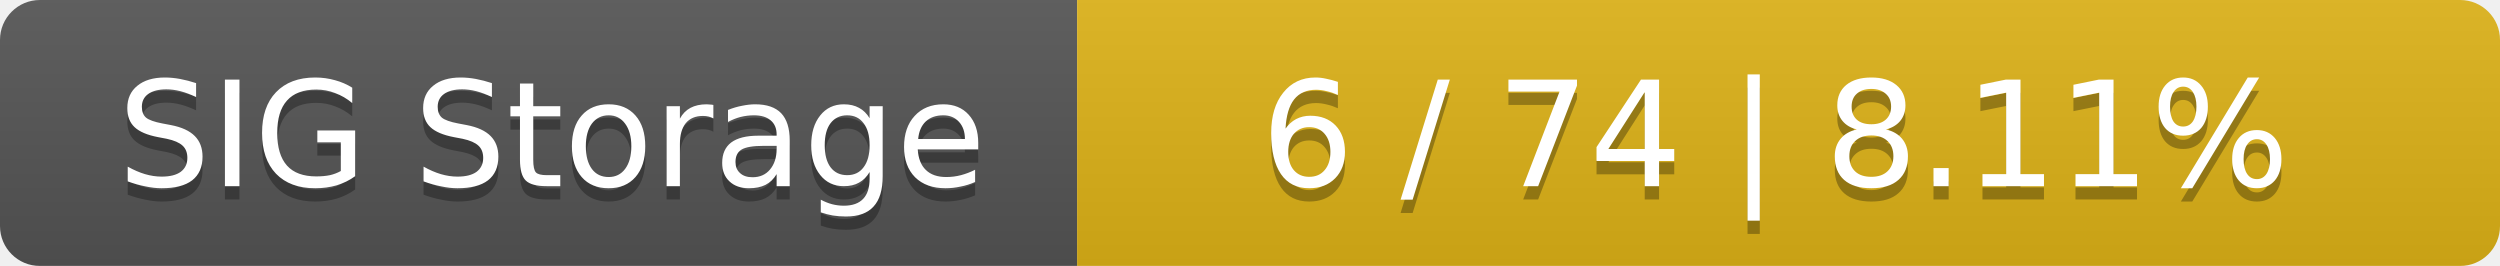
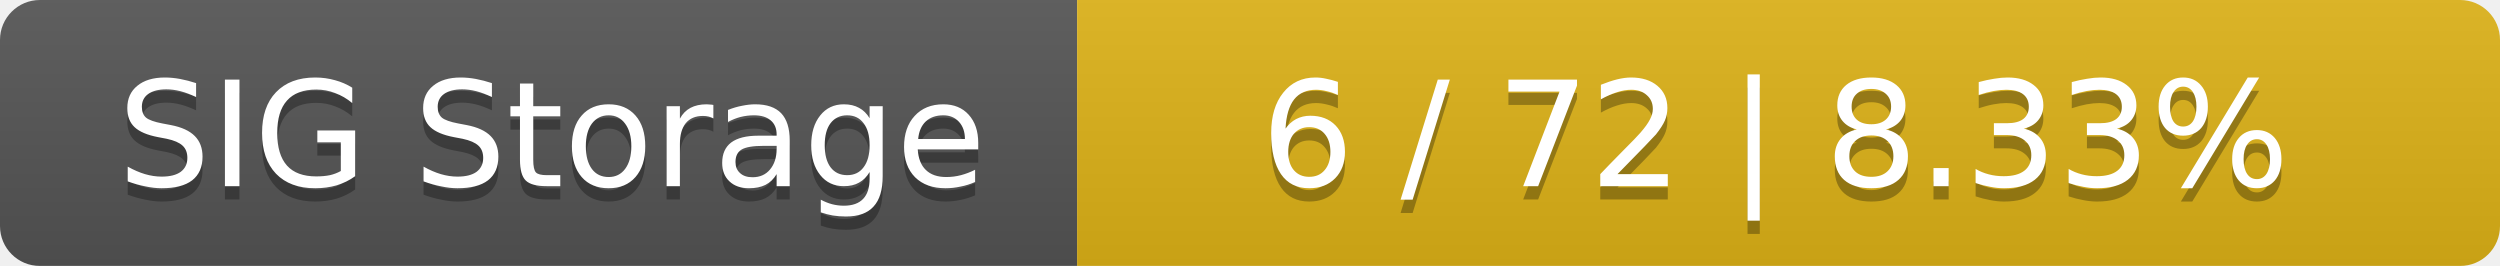
<svg xmlns="http://www.w3.org/2000/svg" width="188" height="20">
  <linearGradient id="smooth" x2="0" y2="100%">
    <stop offset="0" stop-color="#bbb" stop-opacity=".1" />
    <stop offset="1" stop-opacity=".1" />
  </linearGradient>
  <mask id="round">
    <rect width="188" height="20" rx="3" fill="#fff" />
  </mask>
  <g mask="url(#round)">
    <rect width="81" height="20" fill="#555" />
    <rect x="81" width="107" height="20" fill="#dfb317" />
    <rect width="188" height="20" fill="url(#smooth)" />
  </g>
  <g fill="#fff" text-anchor="middle" font-family="DejaVu Sans,Verdana,Geneva,sans-serif" font-size="11">
    <text x="41.5" y="15" fill="#010101" fill-opacity=".3">SIG Storage</text>
    <text x="41.5" y="14">SIG Storage</text>
-     <text x="133.5" y="15" fill="#010101" fill-opacity=".3">6 / 74    |    8.11%</text>
-     <text x="133.5" y="14">6 / 74    |    8.11%</text>
+     <text x="133.5" y="15" fill="#010101" fill-opacity=".3">6 / 72    |    8.33%</text>
+     <text x="133.5" y="14">6 / 72    |    8.33%</text>
  </g>
</svg>
